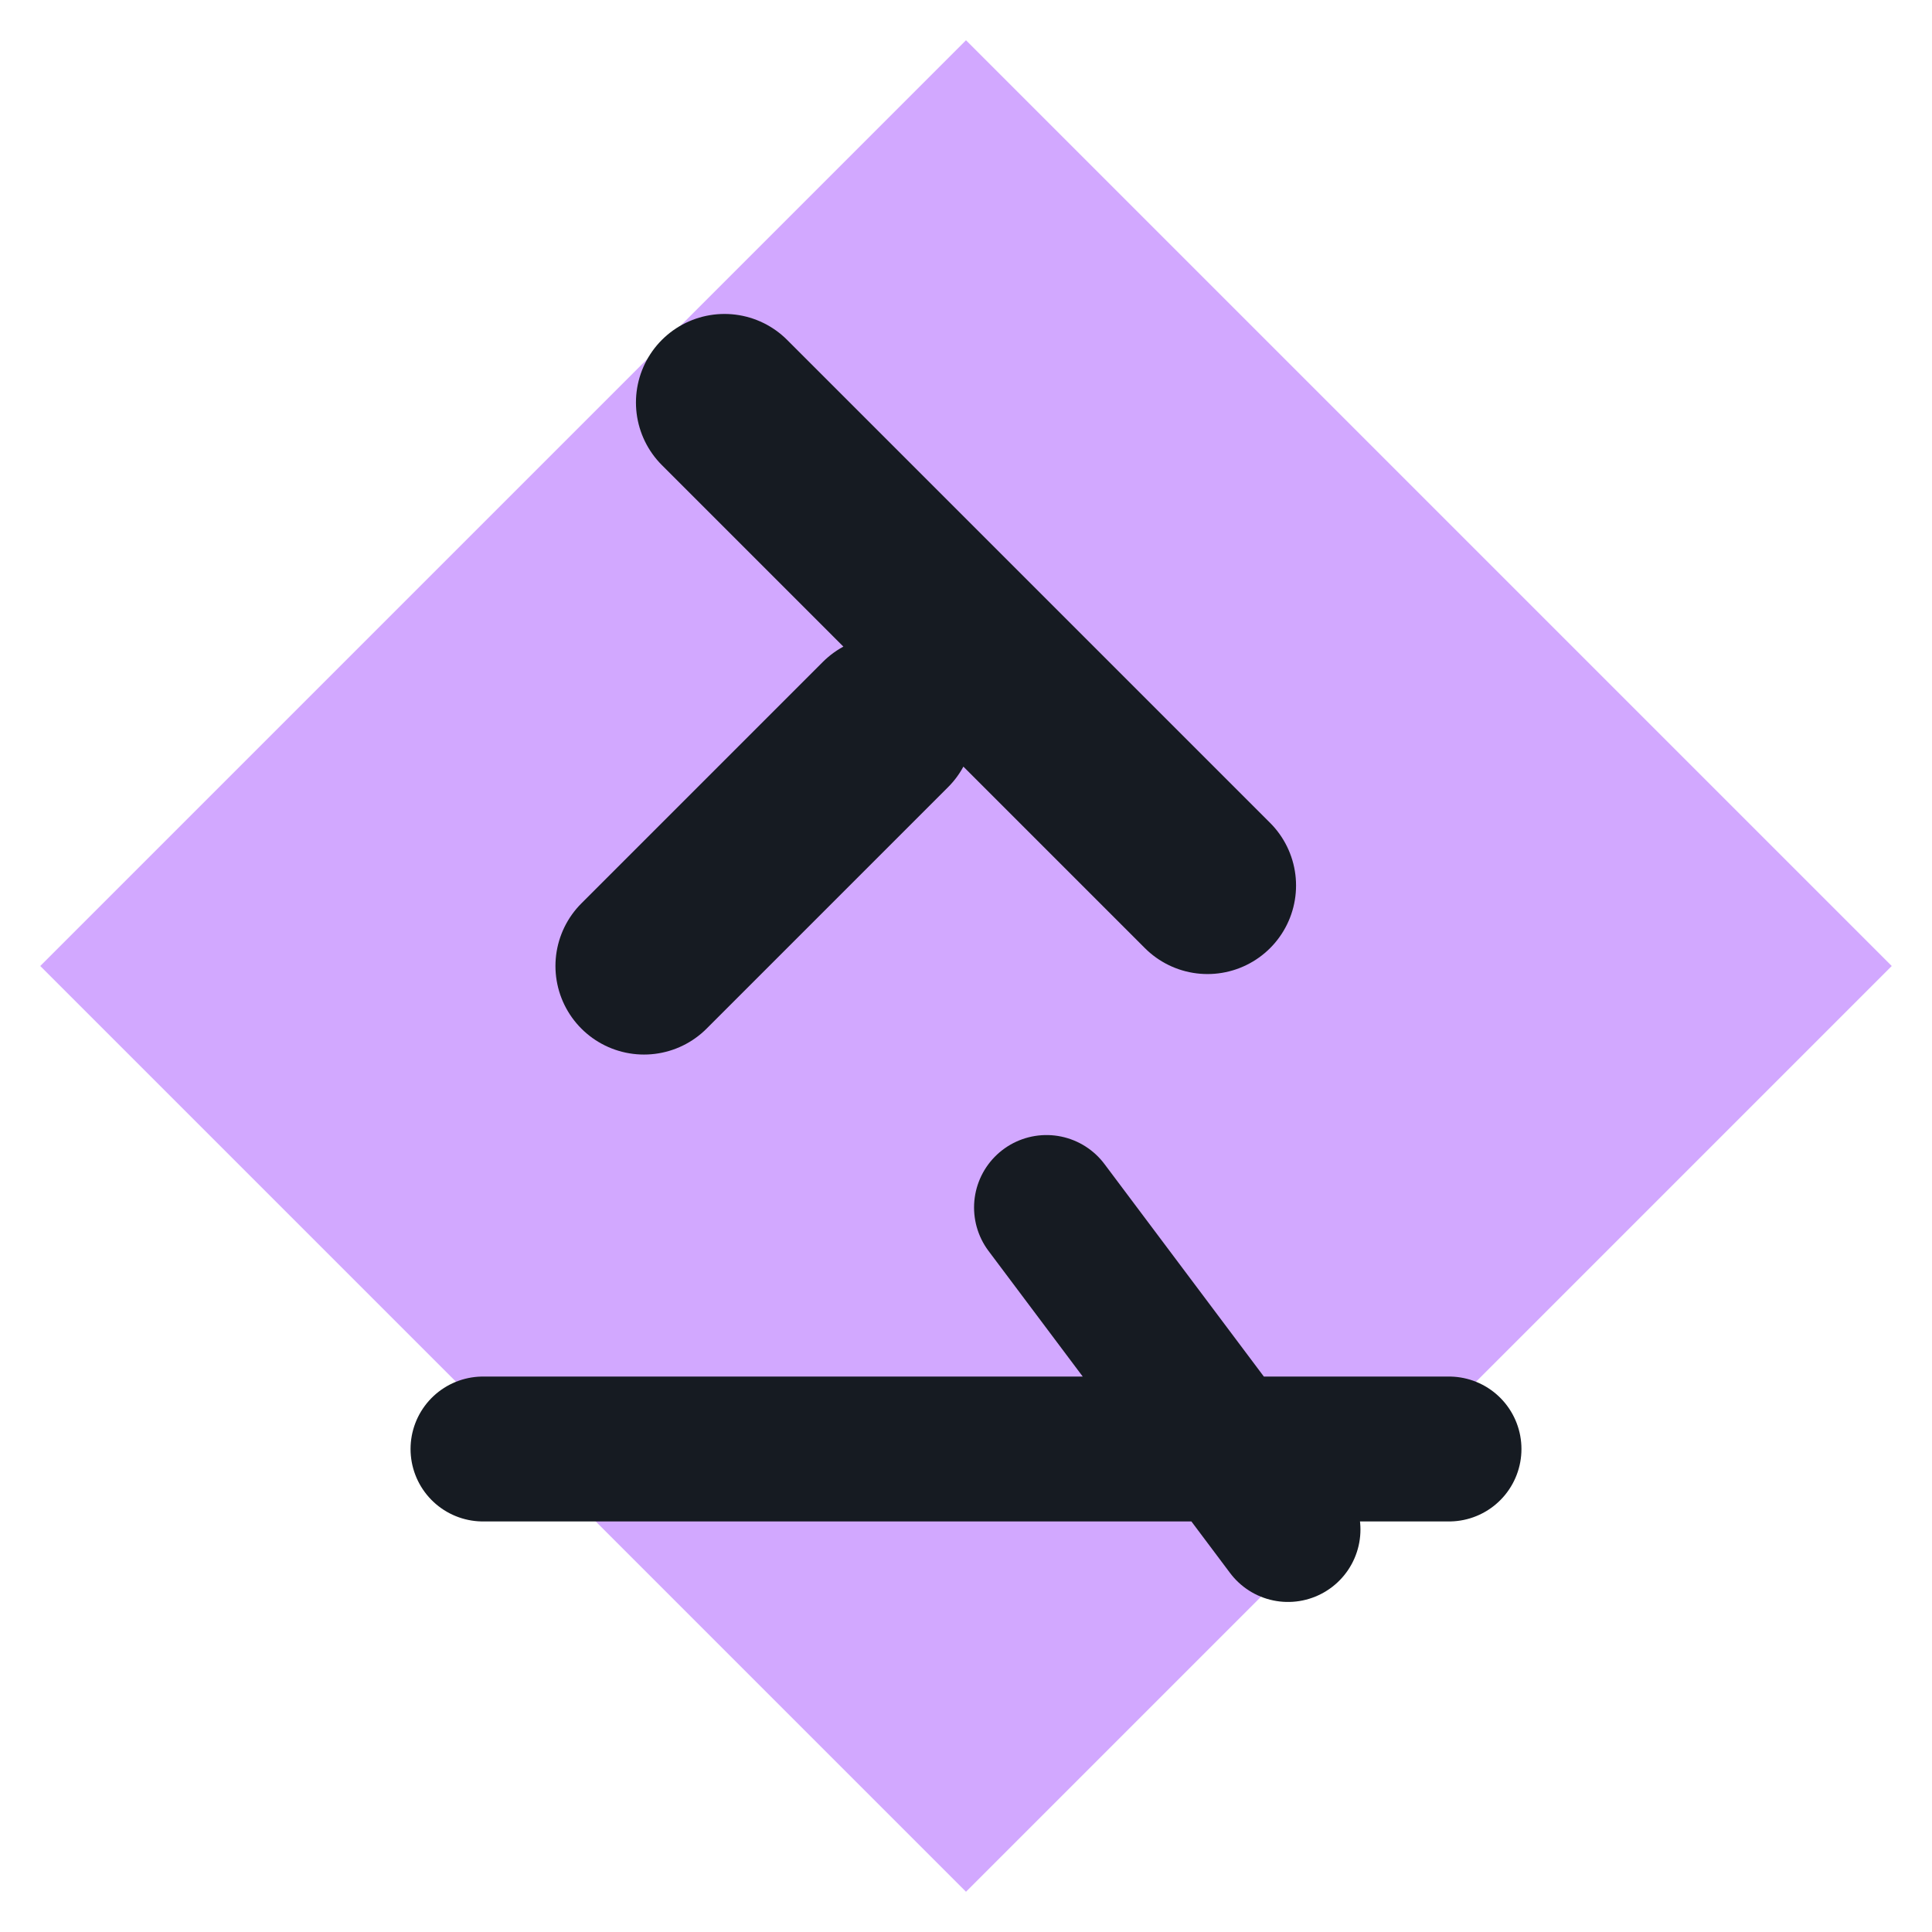
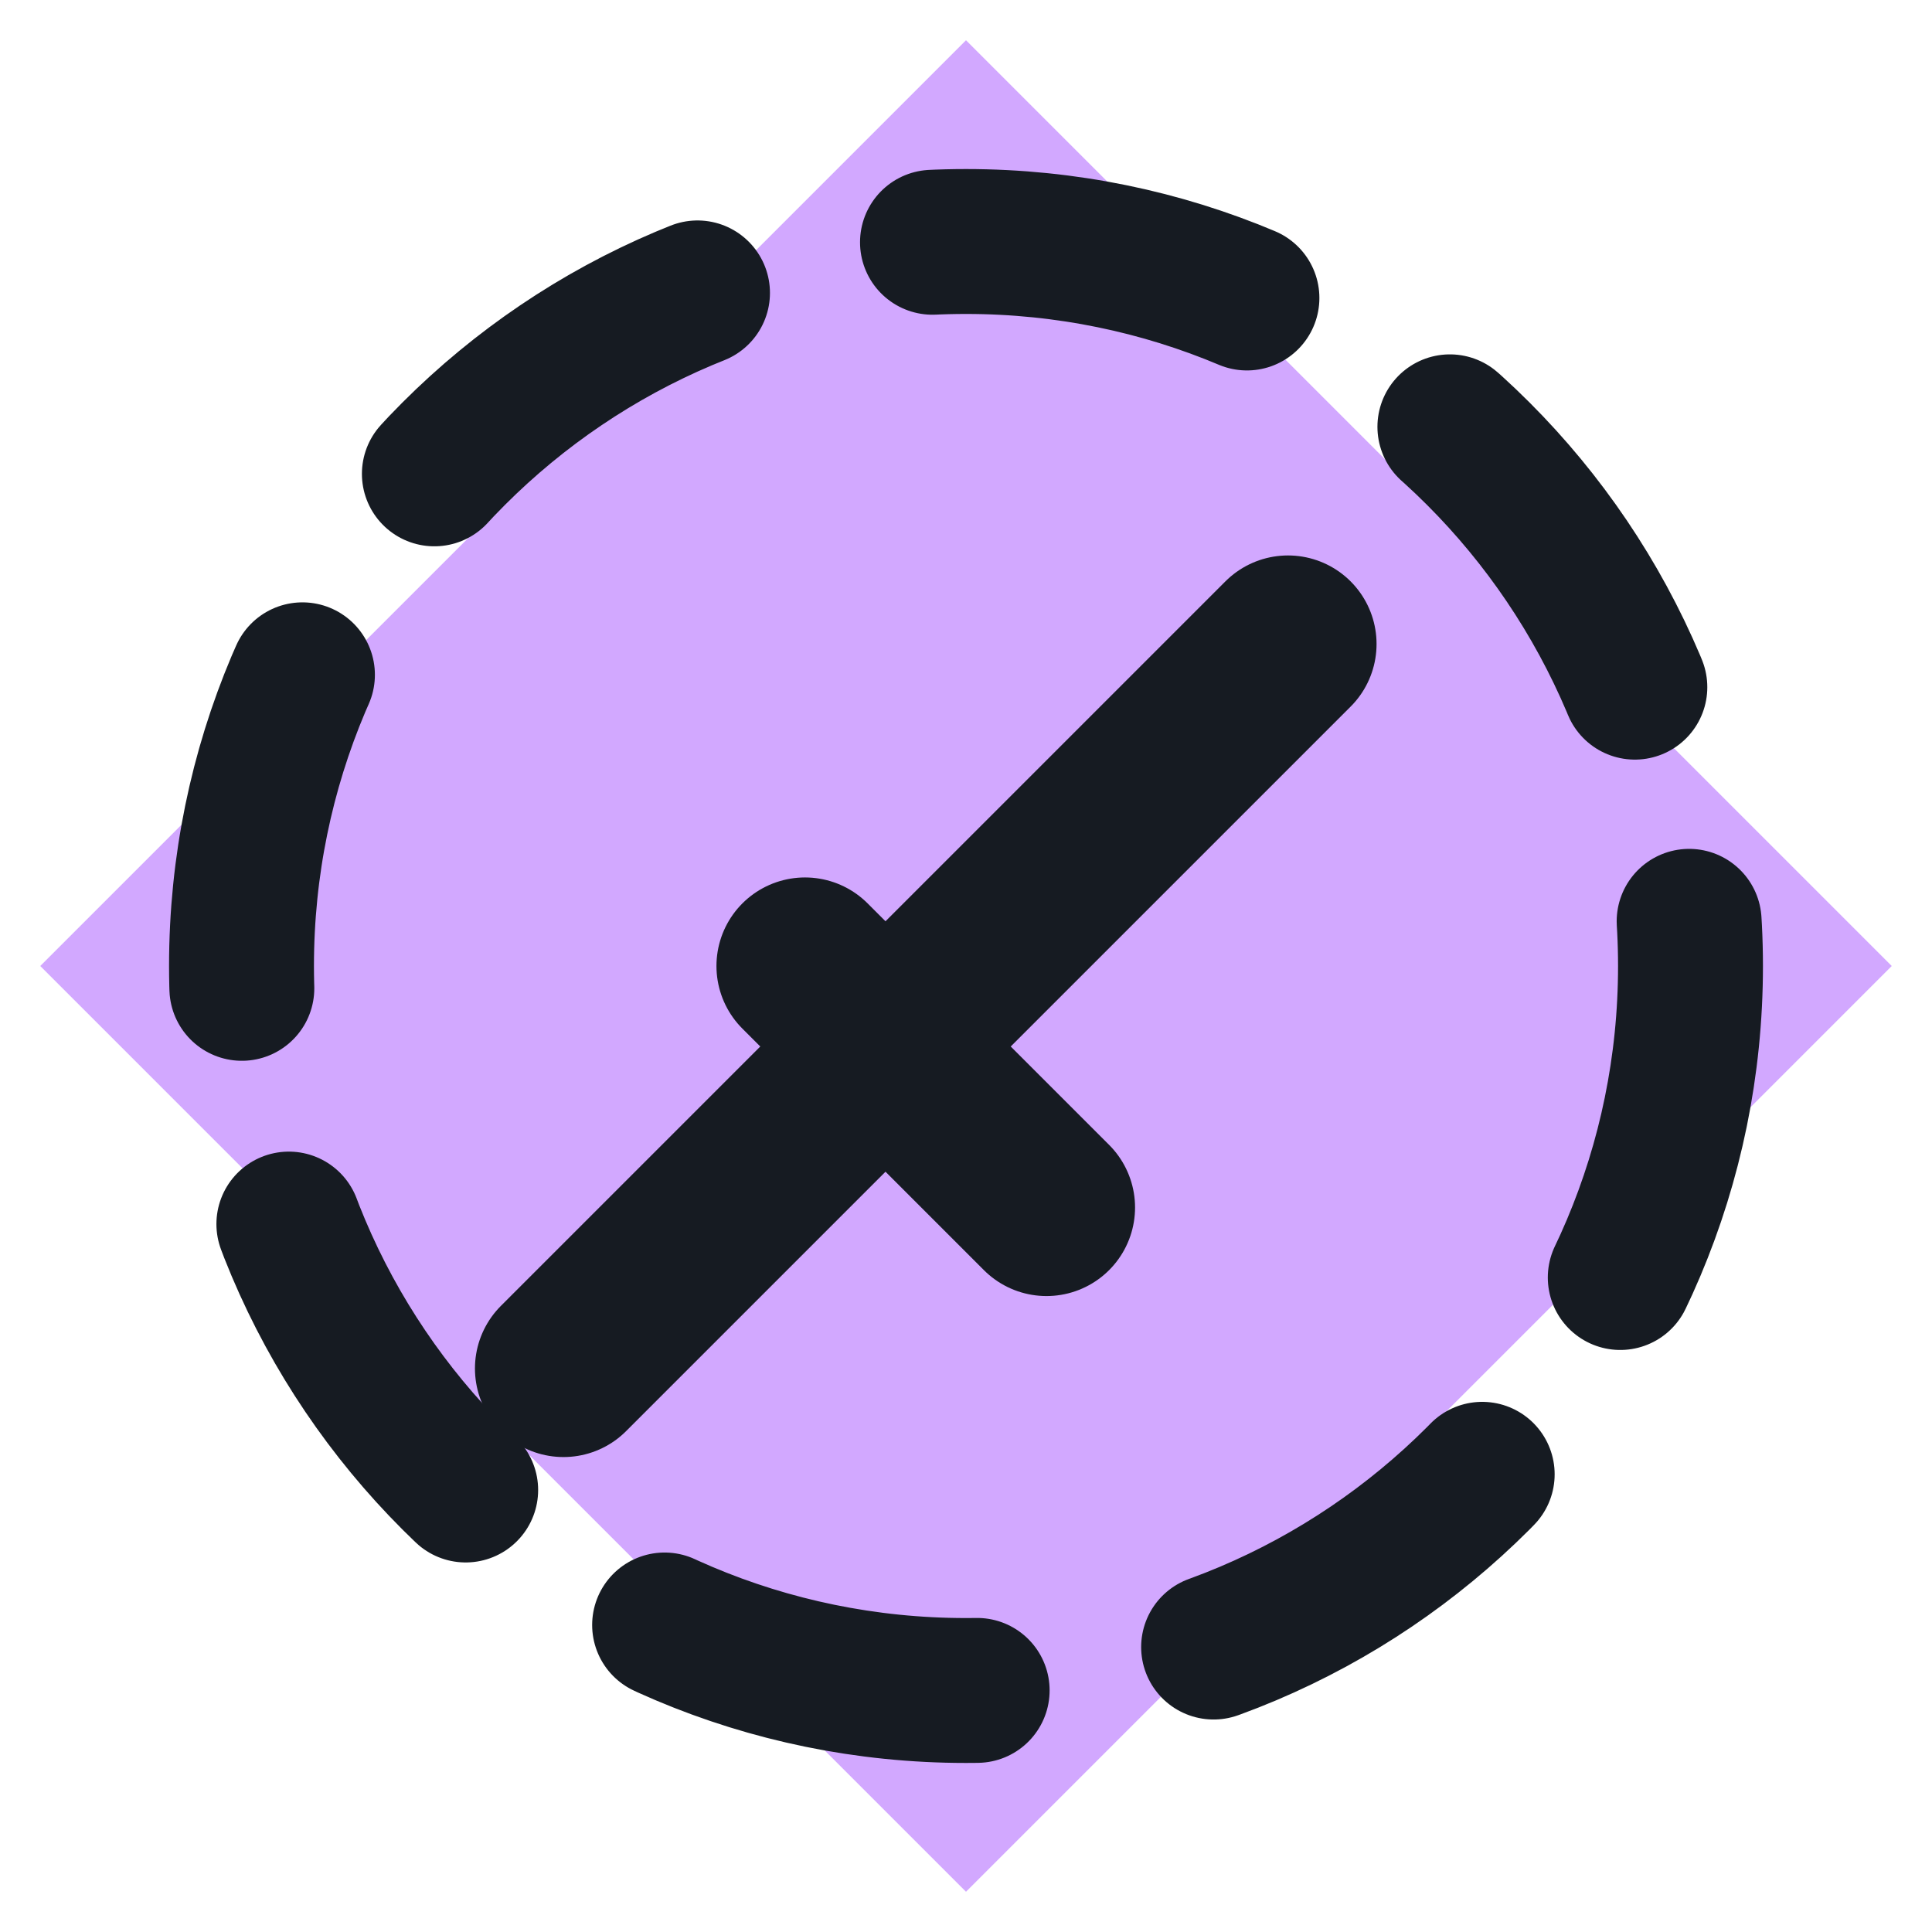
<svg xmlns="http://www.w3.org/2000/svg" viewBox="0 0 24 24" width="24" height="24">
  <path d="M12 0.5L23.5 12 12 23.5 0.5 12z" fill="#d2a8ff" />
-   <path d="M9 5l6 6M8 12l3-3" fill="none" stroke="#161b22" stroke-width="2.2" stroke-linecap="round" stroke-linejoin="round" />
-   <path d="M13 15l3 4M6 18h12" fill="none" stroke="#161b22" stroke-width="1.8" stroke-linecap="round" stroke-linejoin="round" />
+   <circle cx="12" cy="12" r="9" fill="none" stroke="#161b22" stroke-width="1.8" stroke-linecap="round" stroke-linejoin="round" stroke-dasharray="4 3" />
+   <path d="M7 17L16 8M10 12l3 3" fill="none" stroke="#161b22" stroke-width="2.2" stroke-linecap="round" stroke-linejoin="round" />
</svg>
